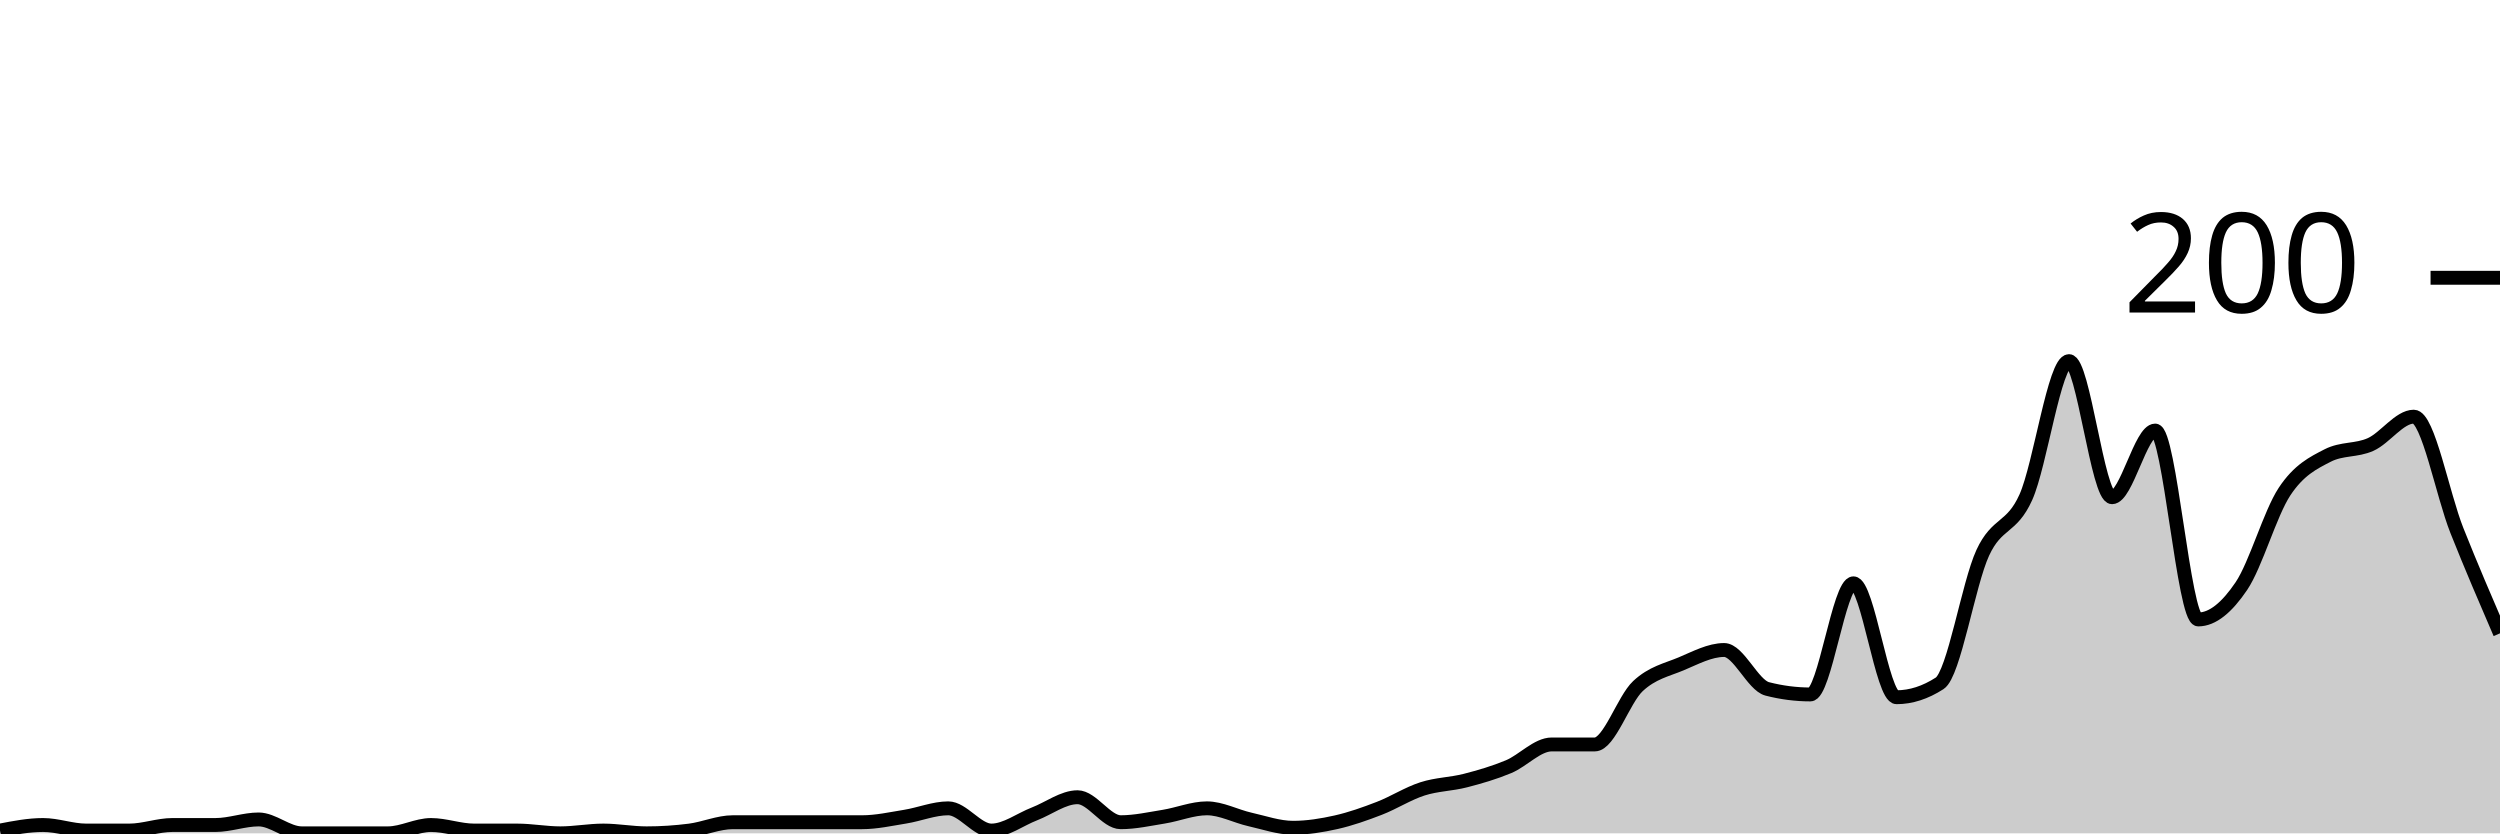
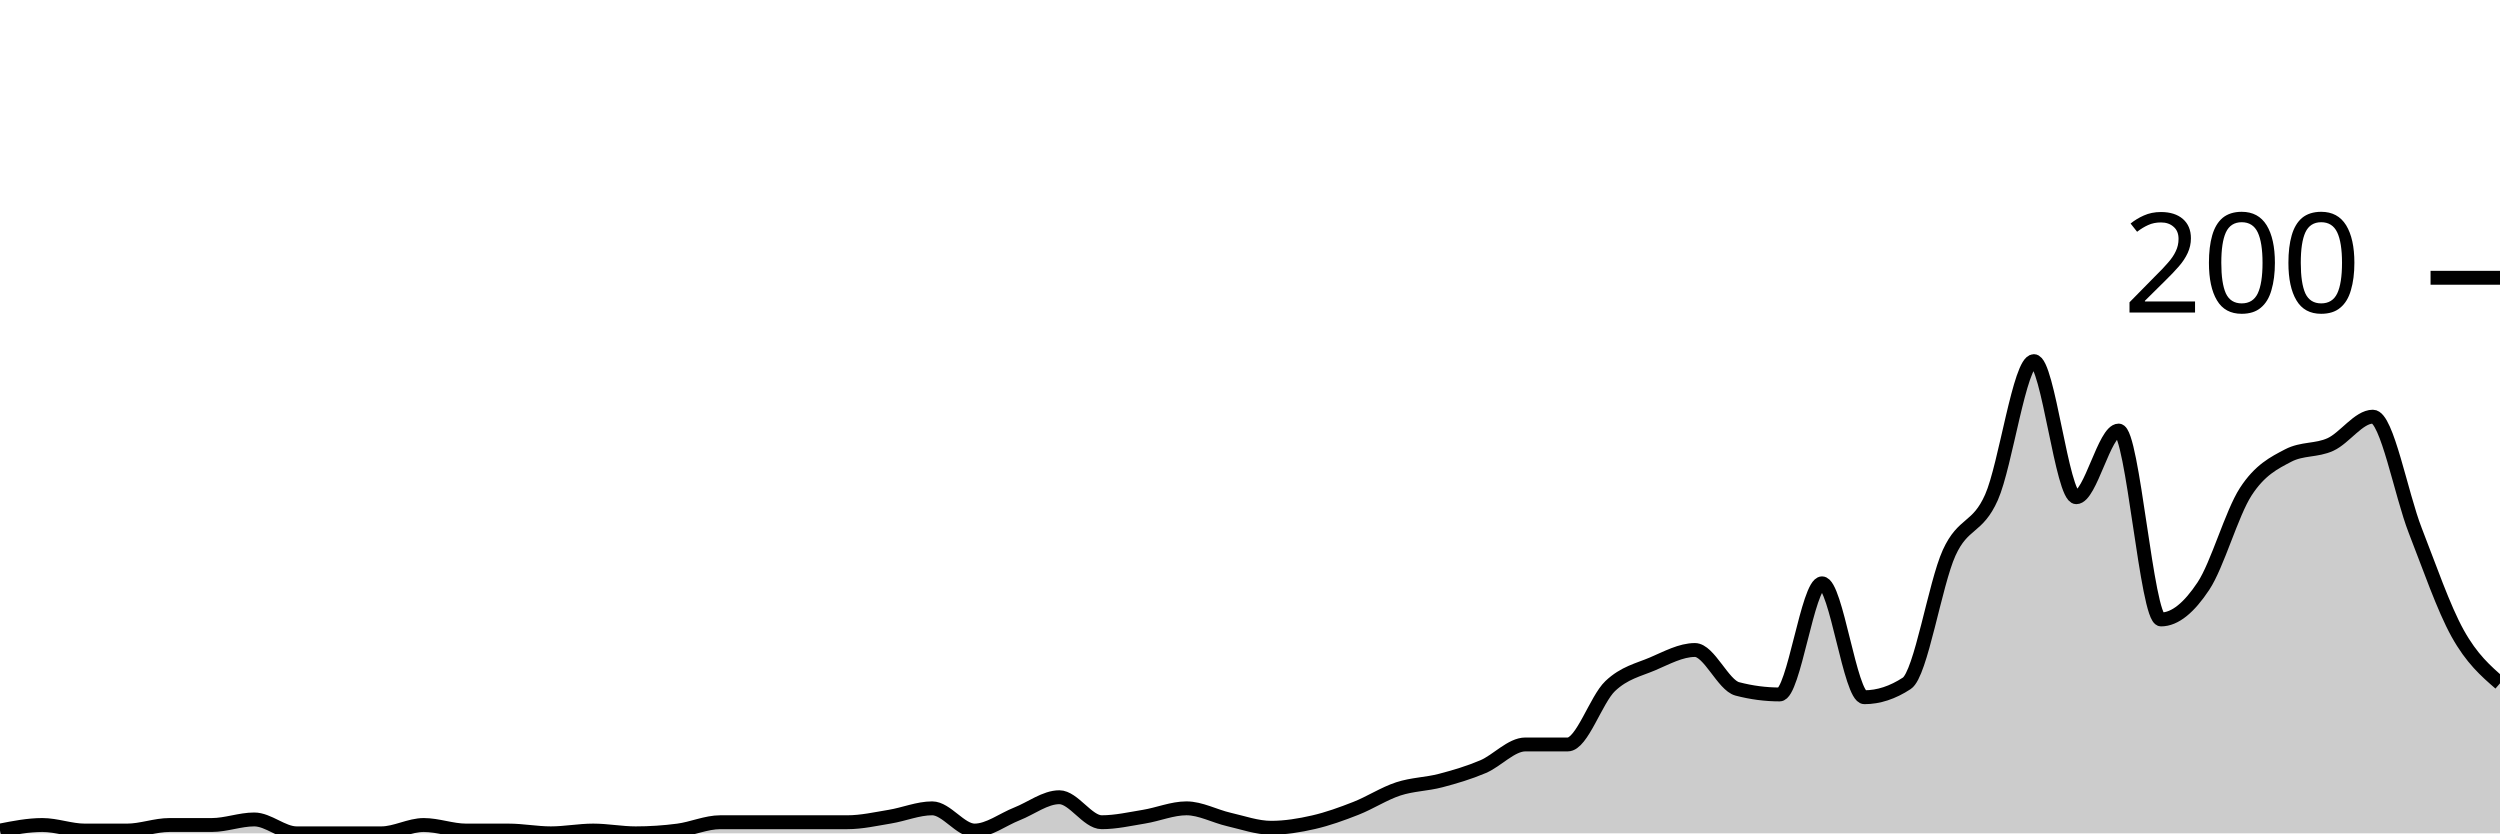
<svg xmlns="http://www.w3.org/2000/svg" viewBox="0 0 180 60">
  <g transform="translate(0,20)">
-     <path class="area" fill="rgba(0, 0, 0, 0.2)" d="M0,39.8C1.034,39.6,2.069,39.4,3.103,39.4C4.138,39.4,5.172,39.8,6.207,39.8C7.241,39.8,8.276,39.8,9.31,39.8C10.345,39.8,11.379,39.4,12.414,39.4C13.448,39.4,14.483,39.4,15.517,39.4C16.552,39.4,17.586,39,18.621,39C19.655,39,20.69,40,21.724,40C22.759,40,23.793,40,24.828,40C25.862,40,26.897,40,27.931,40C28.966,40,30,39.4,31.034,39.4C32.069,39.4,33.103,39.8,34.138,39.8C35.172,39.8,36.207,39.8,37.241,39.8C38.276,39.8,39.31,40,40.345,40C41.379,40,42.414,39.8,43.448,39.8C44.483,39.8,45.517,40,46.552,40C47.586,40,48.621,39.933,49.655,39.8C50.69,39.667,51.724,39.2,52.759,39.2C53.793,39.2,54.828,39.2,55.862,39.2C56.897,39.2,57.931,39.2,58.966,39.2C60,39.2,61.034,39.2,62.069,39.2C63.103,39.2,64.138,38.967,65.172,38.8C66.207,38.633,67.241,38.2,68.276,38.2C69.31,38.2,70.345,39.8,71.379,39.8C72.414,39.8,73.448,39,74.483,38.6C75.517,38.2,76.552,37.4,77.586,37.4C78.621,37.4,79.655,39.2,80.69,39.2C81.724,39.2,82.759,38.967,83.793,38.8C84.828,38.633,85.862,38.2,86.897,38.2C87.931,38.2,88.966,38.767,90,39C91.034,39.233,92.069,39.6,93.103,39.6C94.138,39.6,95.172,39.433,96.207,39.2C97.241,38.967,98.276,38.6,99.31,38.2C100.345,37.8,101.379,37.133,102.414,36.8C103.448,36.467,104.483,36.467,105.517,36.2C106.552,35.933,107.586,35.633,108.621,35.2C109.655,34.767,110.69,33.6,111.724,33.6C112.759,33.6,113.793,33.6,114.828,33.6C115.862,33.6,116.897,30.367,117.931,29.4C118.966,28.433,120,28.233,121.034,27.8C122.069,27.367,123.103,26.8,124.138,26.8C125.172,26.8,126.207,29.333,127.241,29.6C128.276,29.867,129.31,30,130.345,30C131.379,30,132.414,22,133.448,22C134.483,22,135.517,30.2,136.552,30.2C137.586,30.2,138.621,29.867,139.655,29.2C140.69,28.533,141.724,22.033,142.759,19.8C143.793,17.567,144.828,18.1,145.862,15.8C146.897,13.5,147.931,6,148.966,6C150,6,151.034,15.8,152.069,15.8C153.103,15.8,154.138,11,155.172,11C156.207,11,157.241,24.6,158.276,24.6C159.31,24.6,160.345,23.733,161.379,22.2C162.414,20.667,163.448,16.967,164.483,15.4C165.517,13.833,166.552,13.333,167.586,12.8C168.621,12.267,169.655,12.467,170.69,12C171.724,11.533,172.759,10,173.793,10C174.828,10,175.862,15.6,176.897,18.2C177.931,20.8,178.966,23.2,180,25.6L180,40C178.966,40,177.931,40,176.897,40C175.862,40,174.828,40,173.793,40C172.759,40,171.724,40,170.69,40C169.655,40,168.621,40,167.586,40C166.552,40,165.517,40,164.483,40C163.448,40,162.414,40,161.379,40C160.345,40,159.31,40,158.276,40C157.241,40,156.207,40,155.172,40C154.138,40,153.103,40,152.069,40C151.034,40,150,40,148.966,40C147.931,40,146.897,40,145.862,40C144.828,40,143.793,40,142.759,40C141.724,40,140.69,40,139.655,40C138.621,40,137.586,40,136.552,40C135.517,40,134.483,40,133.448,40C132.414,40,131.379,40,130.345,40C129.31,40,128.276,40,127.241,40C126.207,40,125.172,40,124.138,40C123.103,40,122.069,40,121.034,40C120,40,118.966,40,117.931,40C116.897,40,115.862,40,114.828,40C113.793,40,112.759,40,111.724,40C110.69,40,109.655,40,108.621,40C107.586,40,106.552,40,105.517,40C104.483,40,103.448,40,102.414,40C101.379,40,100.345,40,99.31,40C98.276,40,97.241,40,96.207,40C95.172,40,94.138,40,93.103,40C92.069,40,91.034,40,90,40C88.966,40,87.931,40,86.897,40C85.862,40,84.828,40,83.793,40C82.759,40,81.724,40,80.69,40C79.655,40,78.621,40,77.586,40C76.552,40,75.517,40,74.483,40C73.448,40,72.414,40,71.379,40C70.345,40,69.31,40,68.276,40C67.241,40,66.207,40,65.172,40C64.138,40,63.103,40,62.069,40C61.034,40,60,40,58.966,40C57.931,40,56.897,40,55.862,40C54.828,40,53.793,40,52.759,40C51.724,40,50.69,40,49.655,40C48.621,40,47.586,40,46.552,40C45.517,40,44.483,40,43.448,40C42.414,40,41.379,40,40.345,40C39.31,40,38.276,40,37.241,40C36.207,40,35.172,40,34.138,40C33.103,40,32.069,40,31.034,40C30,40,28.966,40,27.931,40C26.897,40,25.862,40,24.828,40C23.793,40,22.759,40,21.724,40C20.69,40,19.655,40,18.621,40C17.586,40,16.552,40,15.517,40C14.483,40,13.448,40,12.414,40C11.379,40,10.345,40,9.31,40C8.276,40,7.241,40,6.207,40C5.172,40,4.138,40,3.103,40C2.069,40,1.034,40,0,40Z" />
-     <path class="line" stroke="black" fill="none" d="M0,39.8C1.034,39.6,2.069,39.4,3.103,39.4C4.138,39.4,5.172,39.8,6.207,39.8C7.241,39.8,8.276,39.8,9.31,39.8C10.345,39.8,11.379,39.4,12.414,39.4C13.448,39.4,14.483,39.4,15.517,39.4C16.552,39.4,17.586,39,18.621,39C19.655,39,20.69,40,21.724,40C22.759,40,23.793,40,24.828,40C25.862,40,26.897,40,27.931,40C28.966,40,30,39.4,31.034,39.4C32.069,39.4,33.103,39.8,34.138,39.8C35.172,39.8,36.207,39.8,37.241,39.8C38.276,39.8,39.31,40,40.345,40C41.379,40,42.414,39.8,43.448,39.8C44.483,39.8,45.517,40,46.552,40C47.586,40,48.621,39.933,49.655,39.8C50.69,39.667,51.724,39.2,52.759,39.2C53.793,39.2,54.828,39.2,55.862,39.2C56.897,39.2,57.931,39.2,58.966,39.2C60,39.2,61.034,39.2,62.069,39.2C63.103,39.2,64.138,38.967,65.172,38.8C66.207,38.633,67.241,38.2,68.276,38.2C69.31,38.2,70.345,39.8,71.379,39.8C72.414,39.8,73.448,39,74.483,38.6C75.517,38.2,76.552,37.4,77.586,37.4C78.621,37.4,79.655,39.2,80.69,39.2C81.724,39.2,82.759,38.967,83.793,38.8C84.828,38.633,85.862,38.2,86.897,38.2C87.931,38.2,88.966,38.767,90,39C91.034,39.233,92.069,39.6,93.103,39.6C94.138,39.6,95.172,39.433,96.207,39.2C97.241,38.967,98.276,38.6,99.31,38.2C100.345,37.8,101.379,37.133,102.414,36.8C103.448,36.467,104.483,36.467,105.517,36.2C106.552,35.933,107.586,35.633,108.621,35.2C109.655,34.767,110.69,33.6,111.724,33.6C112.759,33.6,113.793,33.6,114.828,33.6C115.862,33.6,116.897,30.367,117.931,29.4C118.966,28.433,120,28.233,121.034,27.8C122.069,27.367,123.103,26.8,124.138,26.8C125.172,26.8,126.207,29.333,127.241,29.6C128.276,29.867,129.31,30,130.345,30C131.379,30,132.414,22,133.448,22C134.483,22,135.517,30.2,136.552,30.2C137.586,30.2,138.621,29.867,139.655,29.2C140.69,28.533,141.724,22.033,142.759,19.8C143.793,17.567,144.828,18.1,145.862,15.8C146.897,13.5,147.931,6,148.966,6C150,6,151.034,15.8,152.069,15.8C153.103,15.8,154.138,11,155.172,11C156.207,11,157.241,24.6,158.276,24.6C159.31,24.6,160.345,23.733,161.379,22.2C162.414,20.667,163.448,16.967,164.483,15.4C165.517,13.833,166.552,13.333,167.586,12.8C168.621,12.267,169.655,12.467,170.69,12C171.724,11.533,172.759,10,173.793,10C174.828,10,175.862,15.6,176.897,18.2C177.931,20.8,178.966,23.2,180,25.6" />
+     <path class="area" fill="rgba(0, 0, 0, 0.2)" d="M0,39.8C1.017,39.6,2.034,39.4,3.051,39.4C4.068,39.4,5.085,39.8,6.102,39.8C7.119,39.8,8.136,39.8,9.153,39.8C10.169,39.8,11.186,39.4,12.203,39.4C13.22,39.4,14.237,39.4,15.254,39.4C16.271,39.4,17.288,39,18.305,39C19.322,39,20.339,40,21.356,40C22.373,40,23.39,40,24.407,40C25.424,40,26.441,40,27.458,40C28.475,40,29.492,39.4,30.508,39.4C31.525,39.4,32.542,39.8,33.559,39.8C34.576,39.8,35.593,39.8,36.61,39.8C37.627,39.8,38.644,40,39.661,40C40.678,40,41.695,39.8,42.712,39.8C43.729,39.8,44.746,40,45.763,40C46.78,40,47.797,39.933,48.814,39.8C49.831,39.667,50.847,39.2,51.864,39.2C52.881,39.2,53.898,39.2,54.915,39.2C55.932,39.2,56.949,39.2,57.966,39.2C58.983,39.2,60,39.2,61.017,39.2C62.034,39.2,63.051,38.967,64.068,38.8C65.085,38.633,66.102,38.2,67.119,38.2C68.136,38.2,69.153,39.8,70.169,39.8C71.186,39.8,72.203,39,73.22,38.6C74.237,38.2,75.254,37.4,76.271,37.4C77.288,37.4,78.305,39.2,79.322,39.2C80.339,39.2,81.356,38.967,82.373,38.8C83.39,38.633,84.407,38.2,85.424,38.2C86.441,38.2,87.458,38.767,88.475,39C89.492,39.233,90.508,39.6,91.525,39.6C92.542,39.6,93.559,39.433,94.576,39.2C95.593,38.967,96.61,38.6,97.627,38.2C98.644,37.8,99.661,37.133,100.678,36.8C101.695,36.467,102.712,36.467,103.729,36.2C104.746,35.933,105.763,35.633,106.78,35.2C107.797,34.767,108.814,33.6,109.831,33.6C110.847,33.6,111.864,33.6,112.881,33.6C113.898,33.6,114.915,30.367,115.932,29.4C116.949,28.433,117.966,28.233,118.983,27.8C120,27.367,121.017,26.8,122.034,26.8C123.051,26.8,124.068,29.333,125.085,29.6C126.102,29.867,127.119,30,128.136,30C129.153,30,130.169,22,131.186,22C132.203,22,133.22,30.2,134.237,30.2C135.254,30.2,136.271,29.867,137.288,29.2C138.305,28.533,139.322,22.033,140.339,19.8C141.356,17.567,142.373,18.1,143.39,15.8C144.407,13.5,145.424,6,146.441,6C147.458,6,148.475,15.8,149.492,15.8C150.508,15.8,151.525,11,152.542,11C153.559,11,154.576,24.6,155.593,24.6C156.61,24.6,157.627,23.733,158.644,22.2C159.661,20.667,160.678,16.967,161.695,15.4C162.712,13.833,163.729,13.333,164.746,12.8C165.763,12.267,166.78,12.467,167.797,12C168.814,11.533,169.831,10,170.847,10C171.864,10,172.881,15.6,173.898,18.2C174.915,20.8,175.932,23.767,176.949,25.6C177.966,27.433,178.983,28.317,180,29.2L180,40C178.983,40,177.966,40,176.949,40C175.932,40,174.915,40,173.898,40C172.881,40,171.864,40,170.847,40C169.831,40,168.814,40,167.797,40C166.78,40,165.763,40,164.746,40C163.729,40,162.712,40,161.695,40C160.678,40,159.661,40,158.644,40C157.627,40,156.61,40,155.593,40C154.576,40,153.559,40,152.542,40C151.525,40,150.508,40,149.492,40C148.475,40,147.458,40,146.441,40C145.424,40,144.407,40,143.39,40C142.373,40,141.356,40,140.339,40C139.322,40,138.305,40,137.288,40C136.271,40,135.254,40,134.237,40C133.22,40,132.203,40,131.186,40C130.169,40,129.153,40,128.136,40C127.119,40,126.102,40,125.085,40C124.068,40,123.051,40,122.034,40C121.017,40,120,40,118.983,40C117.966,40,116.949,40,115.932,40C114.915,40,113.898,40,112.881,40C111.864,40,110.847,40,109.831,40C108.814,40,107.797,40,106.78,40C105.763,40,104.746,40,103.729,40C102.712,40,101.695,40,100.678,40C99.661,40,98.644,40,97.627,40C96.61,40,95.593,40,94.576,40C93.559,40,92.542,40,91.525,40C90.508,40,89.492,40,88.475,40C87.458,40,86.441,40,85.424,40C84.407,40,83.39,40,82.373,40C81.356,40,80.339,40,79.322,40C78.305,40,77.288,40,76.271,40C75.254,40,74.237,40,73.22,40C72.203,40,71.186,40,70.169,40C69.153,40,68.136,40,67.119,40C66.102,40,65.085,40,64.068,40C63.051,40,62.034,40,61.017,40C60,40,58.983,40,57.966,40C56.949,40,55.932,40,54.915,40C53.898,40,52.881,40,51.864,40C50.847,40,49.831,40,48.814,40C47.797,40,46.78,40,45.763,40C44.746,40,43.729,40,42.712,40C41.695,40,40.678,40,39.661,40C38.644,40,37.627,40,36.61,40C35.593,40,34.576,40,33.559,40C32.542,40,31.525,40,30.508,40C29.492,40,28.475,40,27.458,40C26.441,40,25.424,40,24.407,40C23.39,40,22.373,40,21.356,40C20.339,40,19.322,40,18.305,40C17.288,40,16.271,40,15.254,40C14.237,40,13.22,40,12.203,40C11.186,40,10.169,40,9.153,40C8.136,40,7.119,40,6.102,40C5.085,40,4.068,40,3.051,40C2.034,40,1.017,40,0,40Z" />
+     <path class="line" stroke="black" fill="none" d="M0,39.8C1.017,39.6,2.034,39.4,3.051,39.4C4.068,39.4,5.085,39.8,6.102,39.8C7.119,39.8,8.136,39.8,9.153,39.8C10.169,39.8,11.186,39.4,12.203,39.4C13.22,39.4,14.237,39.4,15.254,39.4C16.271,39.4,17.288,39,18.305,39C19.322,39,20.339,40,21.356,40C22.373,40,23.39,40,24.407,40C25.424,40,26.441,40,27.458,40C28.475,40,29.492,39.4,30.508,39.4C31.525,39.4,32.542,39.8,33.559,39.8C34.576,39.8,35.593,39.8,36.61,39.8C37.627,39.8,38.644,40,39.661,40C40.678,40,41.695,39.8,42.712,39.8C43.729,39.8,44.746,40,45.763,40C46.78,40,47.797,39.933,48.814,39.8C49.831,39.667,50.847,39.2,51.864,39.2C52.881,39.2,53.898,39.2,54.915,39.2C55.932,39.2,56.949,39.2,57.966,39.2C58.983,39.2,60,39.2,61.017,39.2C62.034,39.2,63.051,38.967,64.068,38.8C65.085,38.633,66.102,38.2,67.119,38.2C68.136,38.2,69.153,39.8,70.169,39.8C71.186,39.8,72.203,39,73.22,38.6C74.237,38.2,75.254,37.4,76.271,37.4C77.288,37.4,78.305,39.2,79.322,39.2C80.339,39.2,81.356,38.967,82.373,38.8C83.39,38.633,84.407,38.2,85.424,38.2C86.441,38.2,87.458,38.767,88.475,39C89.492,39.233,90.508,39.6,91.525,39.6C92.542,39.6,93.559,39.433,94.576,39.2C95.593,38.967,96.61,38.6,97.627,38.2C98.644,37.8,99.661,37.133,100.678,36.8C101.695,36.467,102.712,36.467,103.729,36.2C104.746,35.933,105.763,35.633,106.78,35.2C107.797,34.767,108.814,33.6,109.831,33.6C110.847,33.6,111.864,33.6,112.881,33.6C113.898,33.6,114.915,30.367,115.932,29.4C116.949,28.433,117.966,28.233,118.983,27.8C120,27.367,121.017,26.8,122.034,26.8C123.051,26.8,124.068,29.333,125.085,29.6C126.102,29.867,127.119,30,128.136,30C129.153,30,130.169,22,131.186,22C132.203,22,133.22,30.2,134.237,30.2C135.254,30.2,136.271,29.867,137.288,29.2C138.305,28.533,139.322,22.033,140.339,19.8C141.356,17.567,142.373,18.1,143.39,15.8C144.407,13.5,145.424,6,146.441,6C147.458,6,148.475,15.8,149.492,15.8C150.508,15.8,151.525,11,152.542,11C153.559,11,154.576,24.6,155.593,24.6C156.61,24.6,157.627,23.733,158.644,22.2C159.661,20.667,160.678,16.967,161.695,15.4C162.712,13.833,163.729,13.333,164.746,12.8C165.763,12.267,166.78,12.467,167.797,12C168.814,11.533,169.831,10,170.847,10C171.864,10,172.881,15.6,173.898,18.2C174.915,20.8,175.932,23.767,176.949,25.6C177.966,27.433,178.983,28.317,180,29.2" />
    <path class="axis-ceiling" stroke-width="1" stroke="black" fill="none" d="M175,0L180,0" />
    <text class="axis-ceiling-label" font-family="sans-serif" text-anchor="end" font-size="10px" x="170" y="2.5">200</text>
  </g>
</svg>
